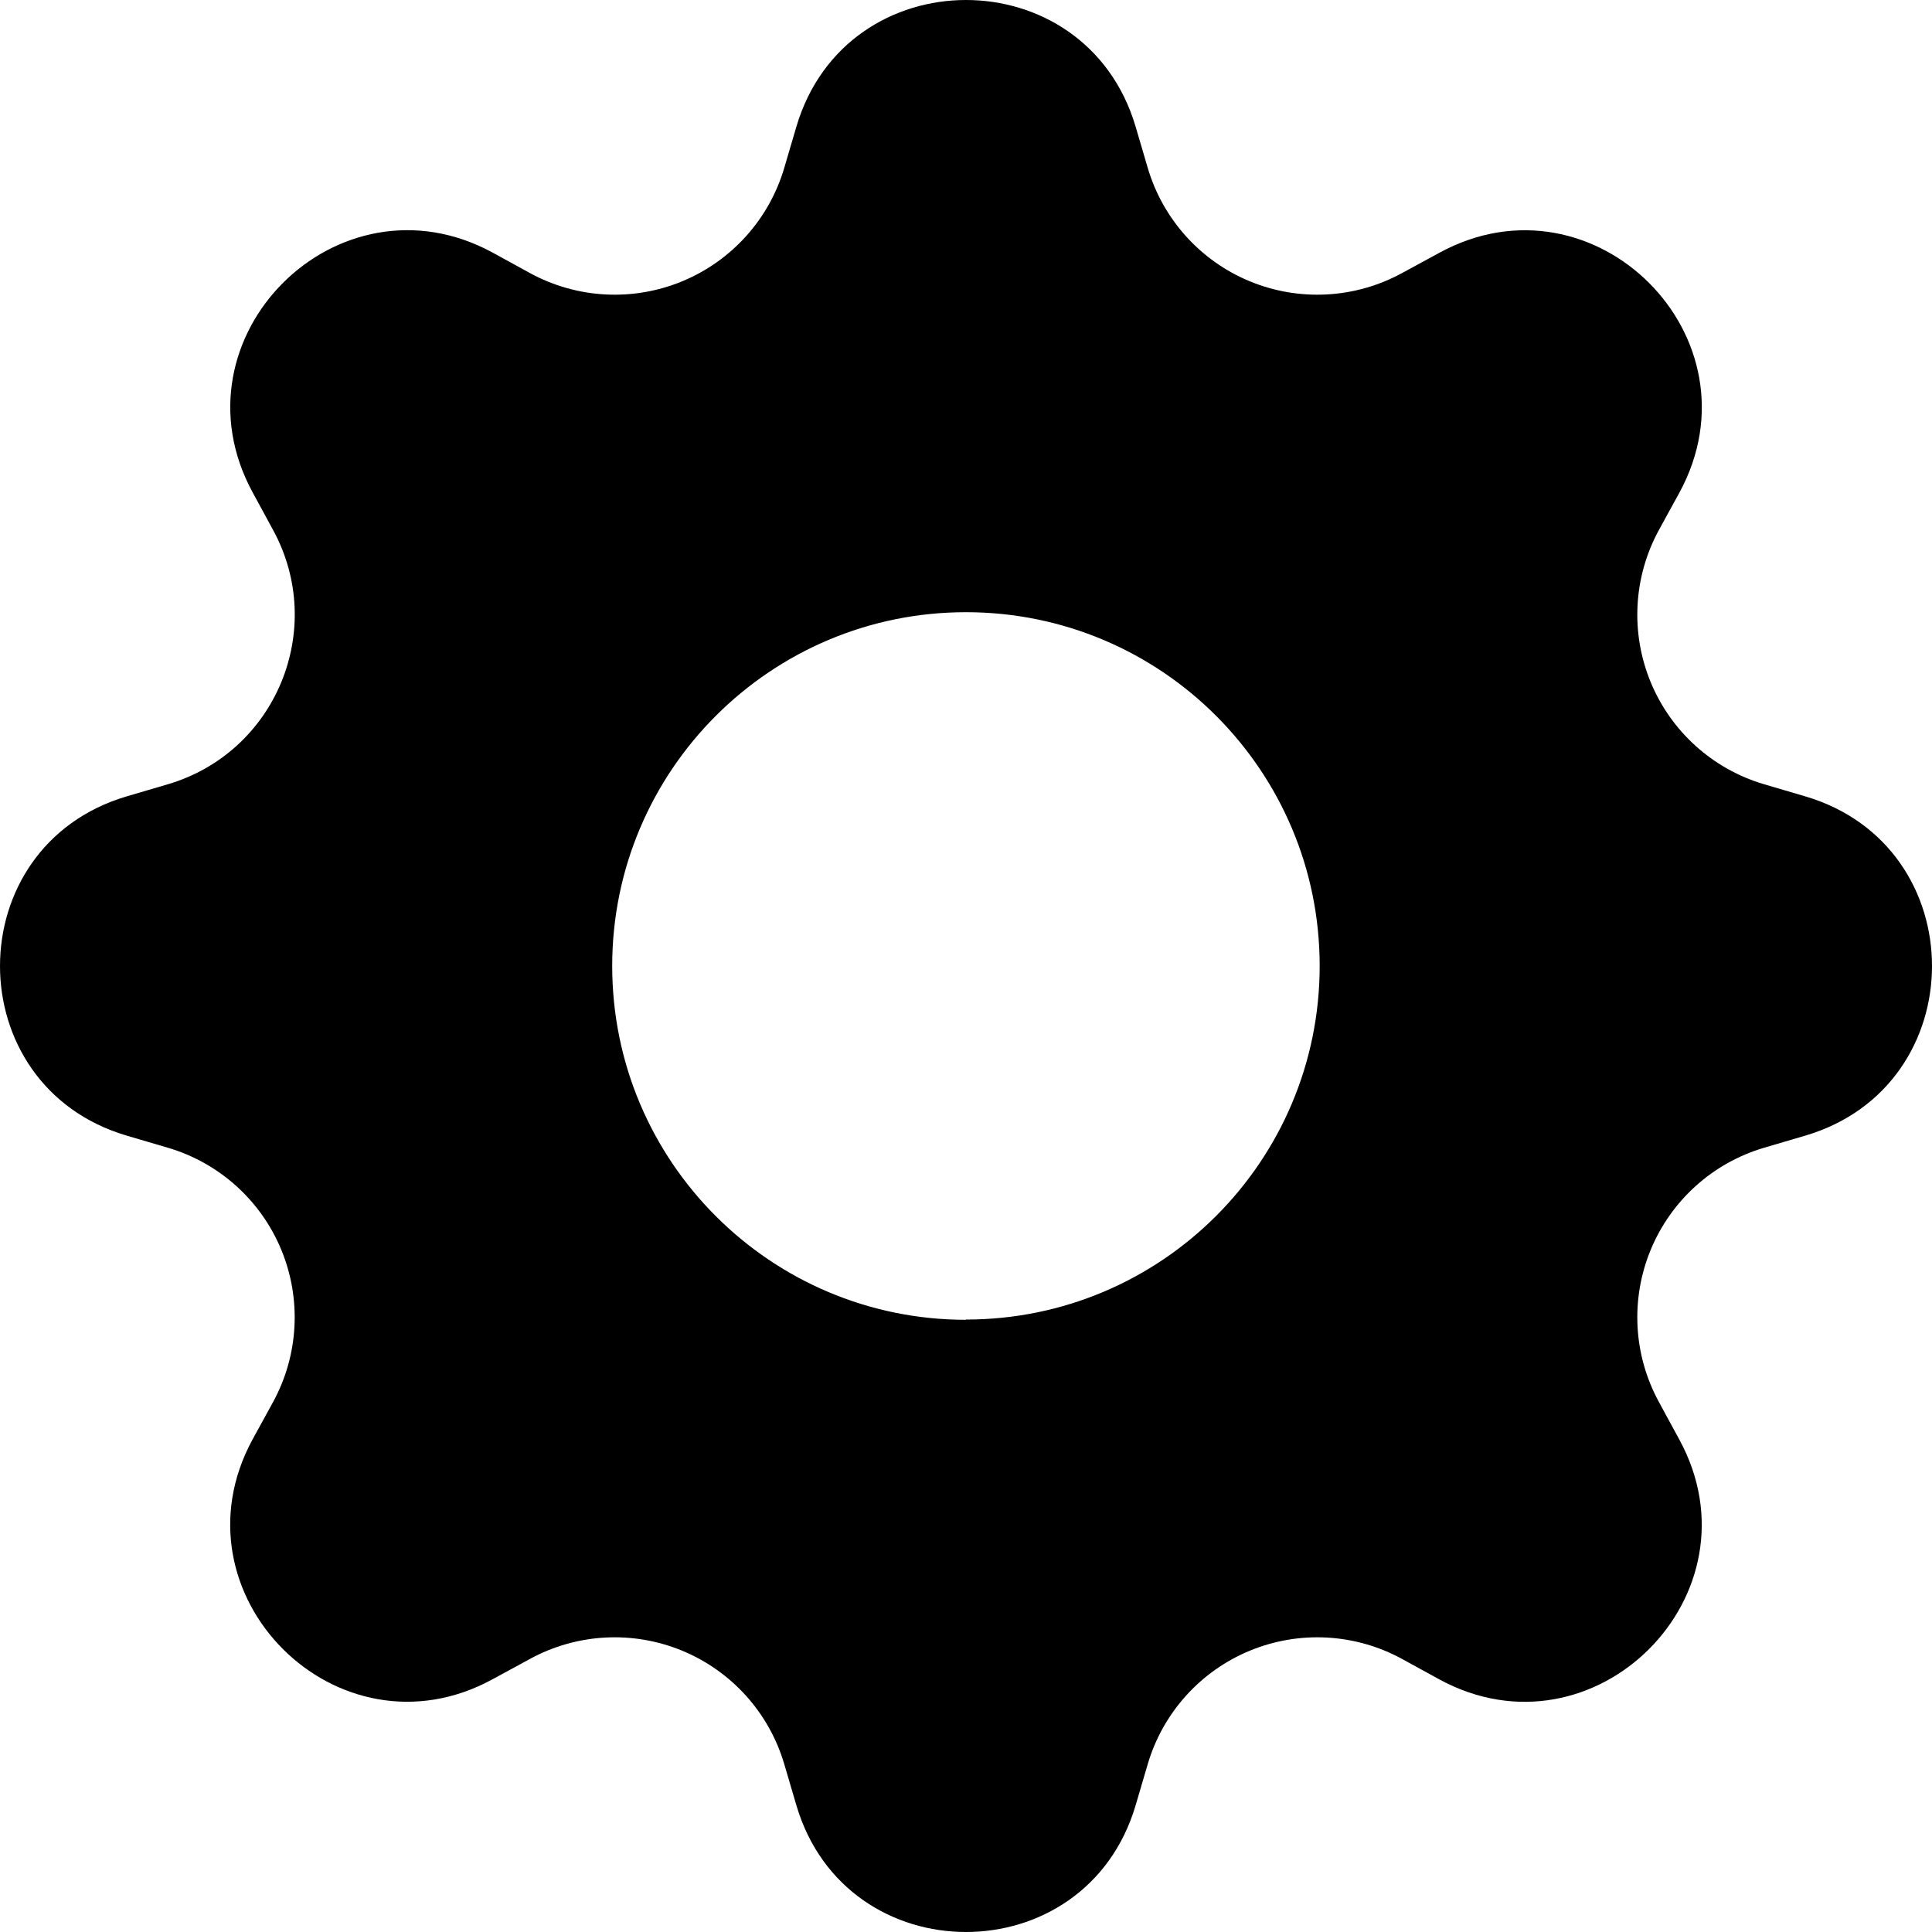
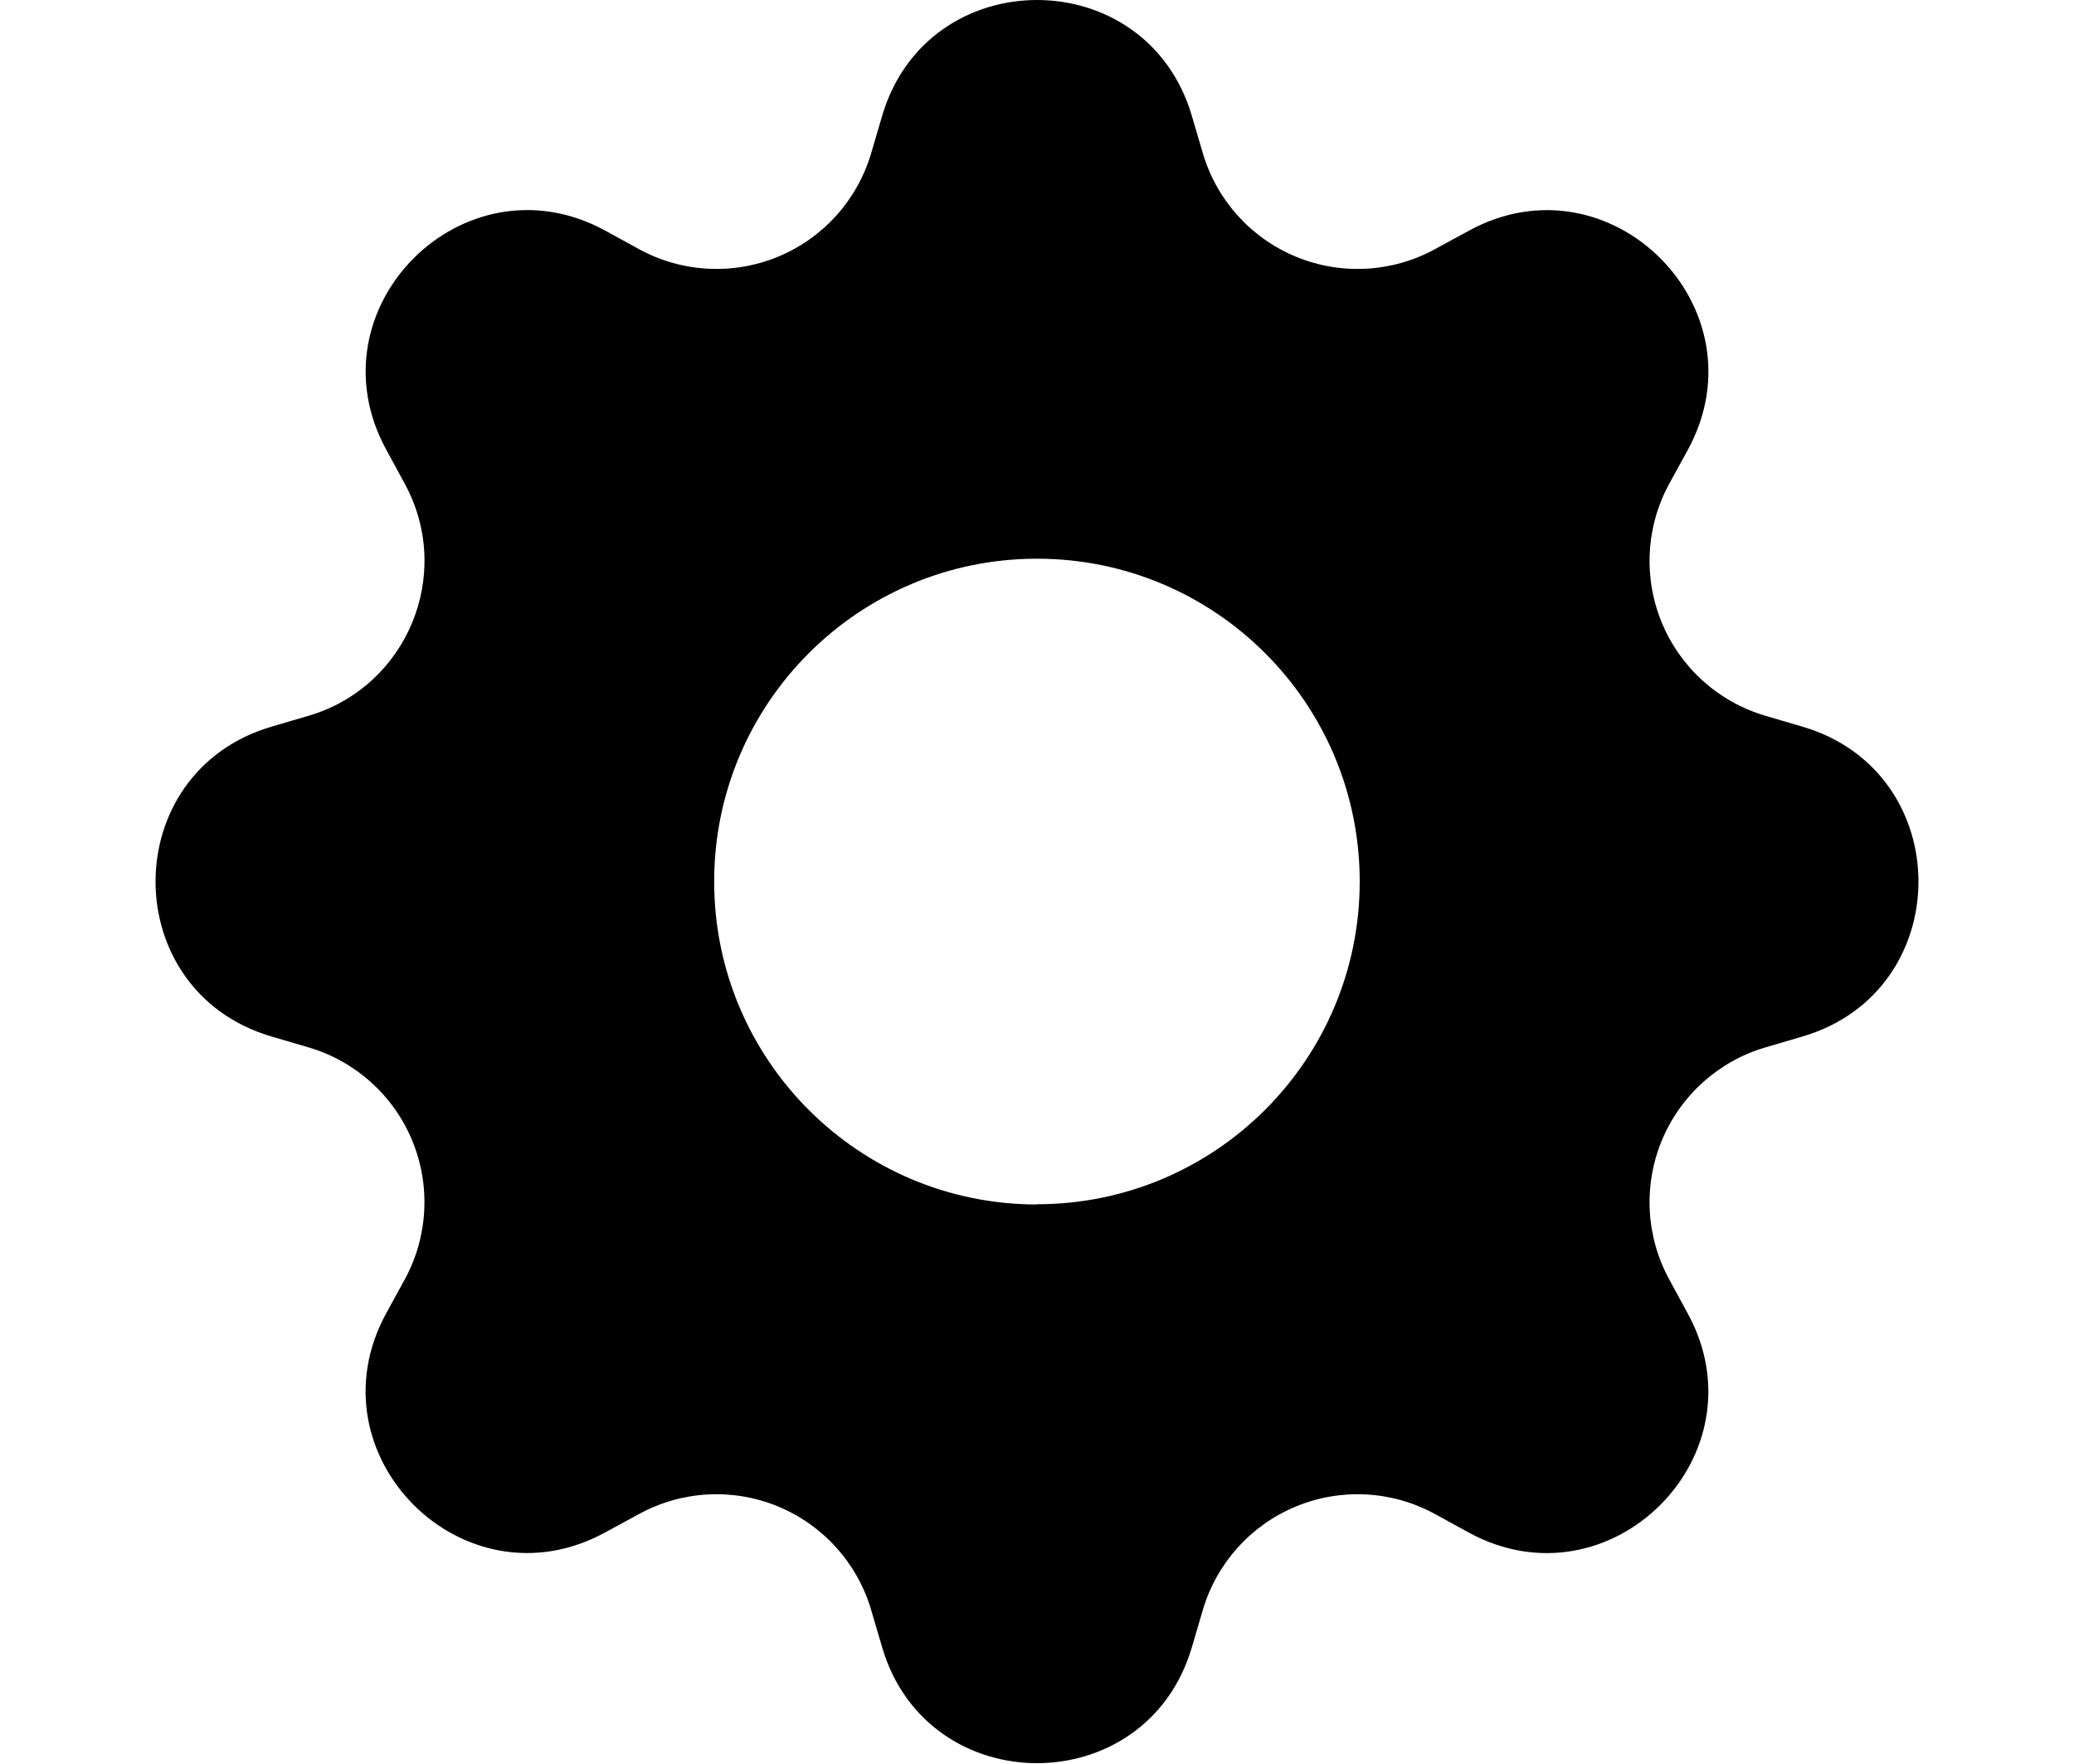
- <svg xmlns="http://www.w3.org/2000/svg" stroke="currentColor" fill="currentColor" stroke-width="0" viewBox="0 0 16 16" height="1em" width="1em">
+ <svg xmlns="http://www.w3.org/2000/svg" stroke="currentColor" fill="currentColor" stroke-width="0" viewBox="0 0 16 16" height=".85em" width="1em">
  <path d="M9.405 1.05c-.413-1.4-2.397-1.4-2.81 0l-.1.34a1.464 1.464 0 0 1-2.105.872l-.31-.17c-1.283-.698-2.686.705-1.987 1.987l.169.311c.446.82.023 1.841-.872 2.105l-.34.1c-1.4.413-1.4 2.397 0 2.81l.34.1a1.464 1.464 0 0 1 .872 2.105l-.17.31c-.698 1.283.705 2.686 1.987 1.987l.311-.169a1.464 1.464 0 0 1 2.105.872l.1.34c.413 1.4 2.397 1.4 2.81 0l.1-.34a1.464 1.464 0 0 1 2.105-.872l.31.17c1.283.698 2.686-.705 1.987-1.987l-.169-.311a1.464 1.464 0 0 1 .872-2.105l.34-.1c1.4-.413 1.4-2.397 0-2.81l-.34-.1a1.464 1.464 0 0 1-.872-2.105l.17-.31c.698-1.283-.705-2.686-1.987-1.987l-.311.169a1.464 1.464 0 0 1-2.105-.872l-.1-.34zM8 10.93a2.929 2.929 0 1 1 0-5.86 2.929 2.929 0 0 1 0 5.858z" />
</svg>
